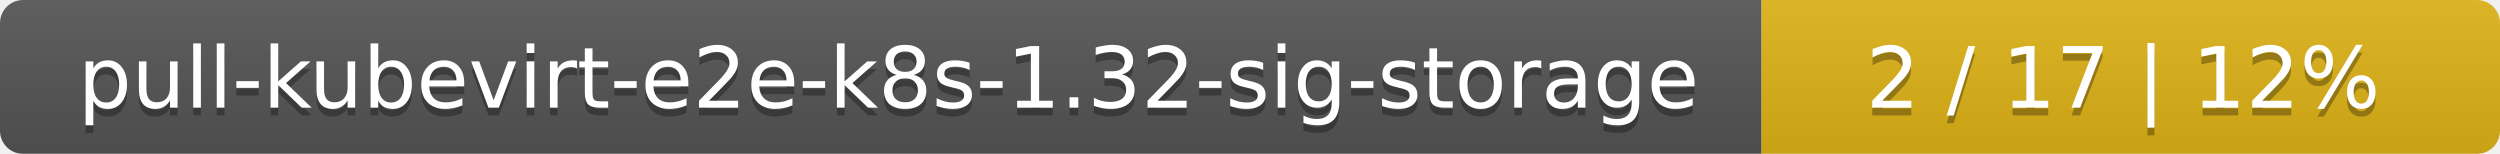
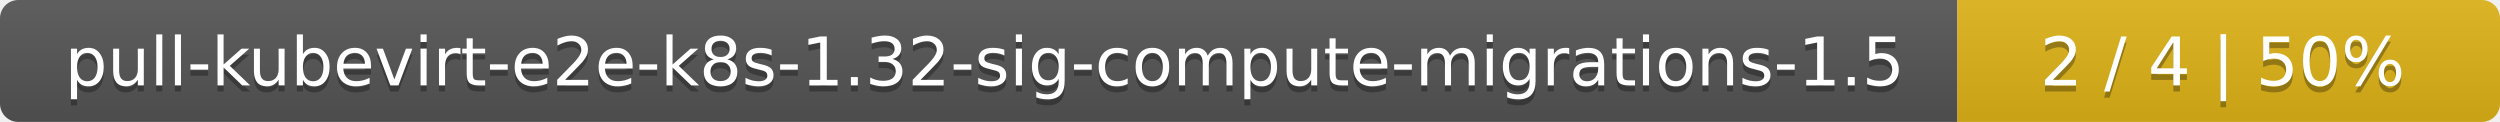
- <svg xmlns="http://www.w3.org/2000/svg" width="325" height="20">
+ <svg xmlns="http://www.w3.org/2000/svg" width="410" height="20">
  <linearGradient id="smooth" x2="0" y2="100%">
    <stop offset="0" stop-color="#bbb" stop-opacity=".1" />
    <stop offset="1" stop-opacity=".1" />
  </linearGradient>
  <mask id="round">
-     <rect width="325" height="20" rx="3" fill="#fff" />
+     <rect width="410" height="20" rx="3" fill="#fff" />
  </mask>
  <g mask="url(#round)">
-     <rect width="229" height="20" fill="#555" />
-     <rect x="229" width="96" height="20" fill="#dfb317" />
-     <rect width="325" height="20" fill="url(#smooth)" />
+     <rect width="321" height="20" fill="#555" />
+     <rect x="321" width="89" height="20" fill="#dfb317" />
+     <rect width="410" height="20" fill="url(#smooth)" />
  </g>
  <g fill="#fff" text-anchor="middle" font-family="DejaVu Sans,Verdana,Geneva,sans-serif" font-size="11">
-     <text x="115.5" y="15" fill="#010101" fill-opacity=".3">pull-kubevirt-e2e-k8s-1.32-sig-storage</text>
-     <text x="115.5" y="14">pull-kubevirt-e2e-k8s-1.32-sig-storage</text>
-     <text x="276" y="15" fill="#010101" fill-opacity=".3">2 / 17    |    12%</text>
-     <text x="276" y="14">2 / 17    |    12%</text>
+     <text x="161.5" y="15" fill="#010101" fill-opacity=".3">pull-kubevirt-e2e-k8s-1.32-sig-compute-migrations-1.5</text>
+     <text x="161.5" y="14">pull-kubevirt-e2e-k8s-1.32-sig-compute-migrations-1.5</text>
+     <text x="364.5" y="15" fill="#010101" fill-opacity=".3">2 / 4    |    50%</text>
+     <text x="364.5" y="14">2 / 4    |    50%</text>
  </g>
</svg>
